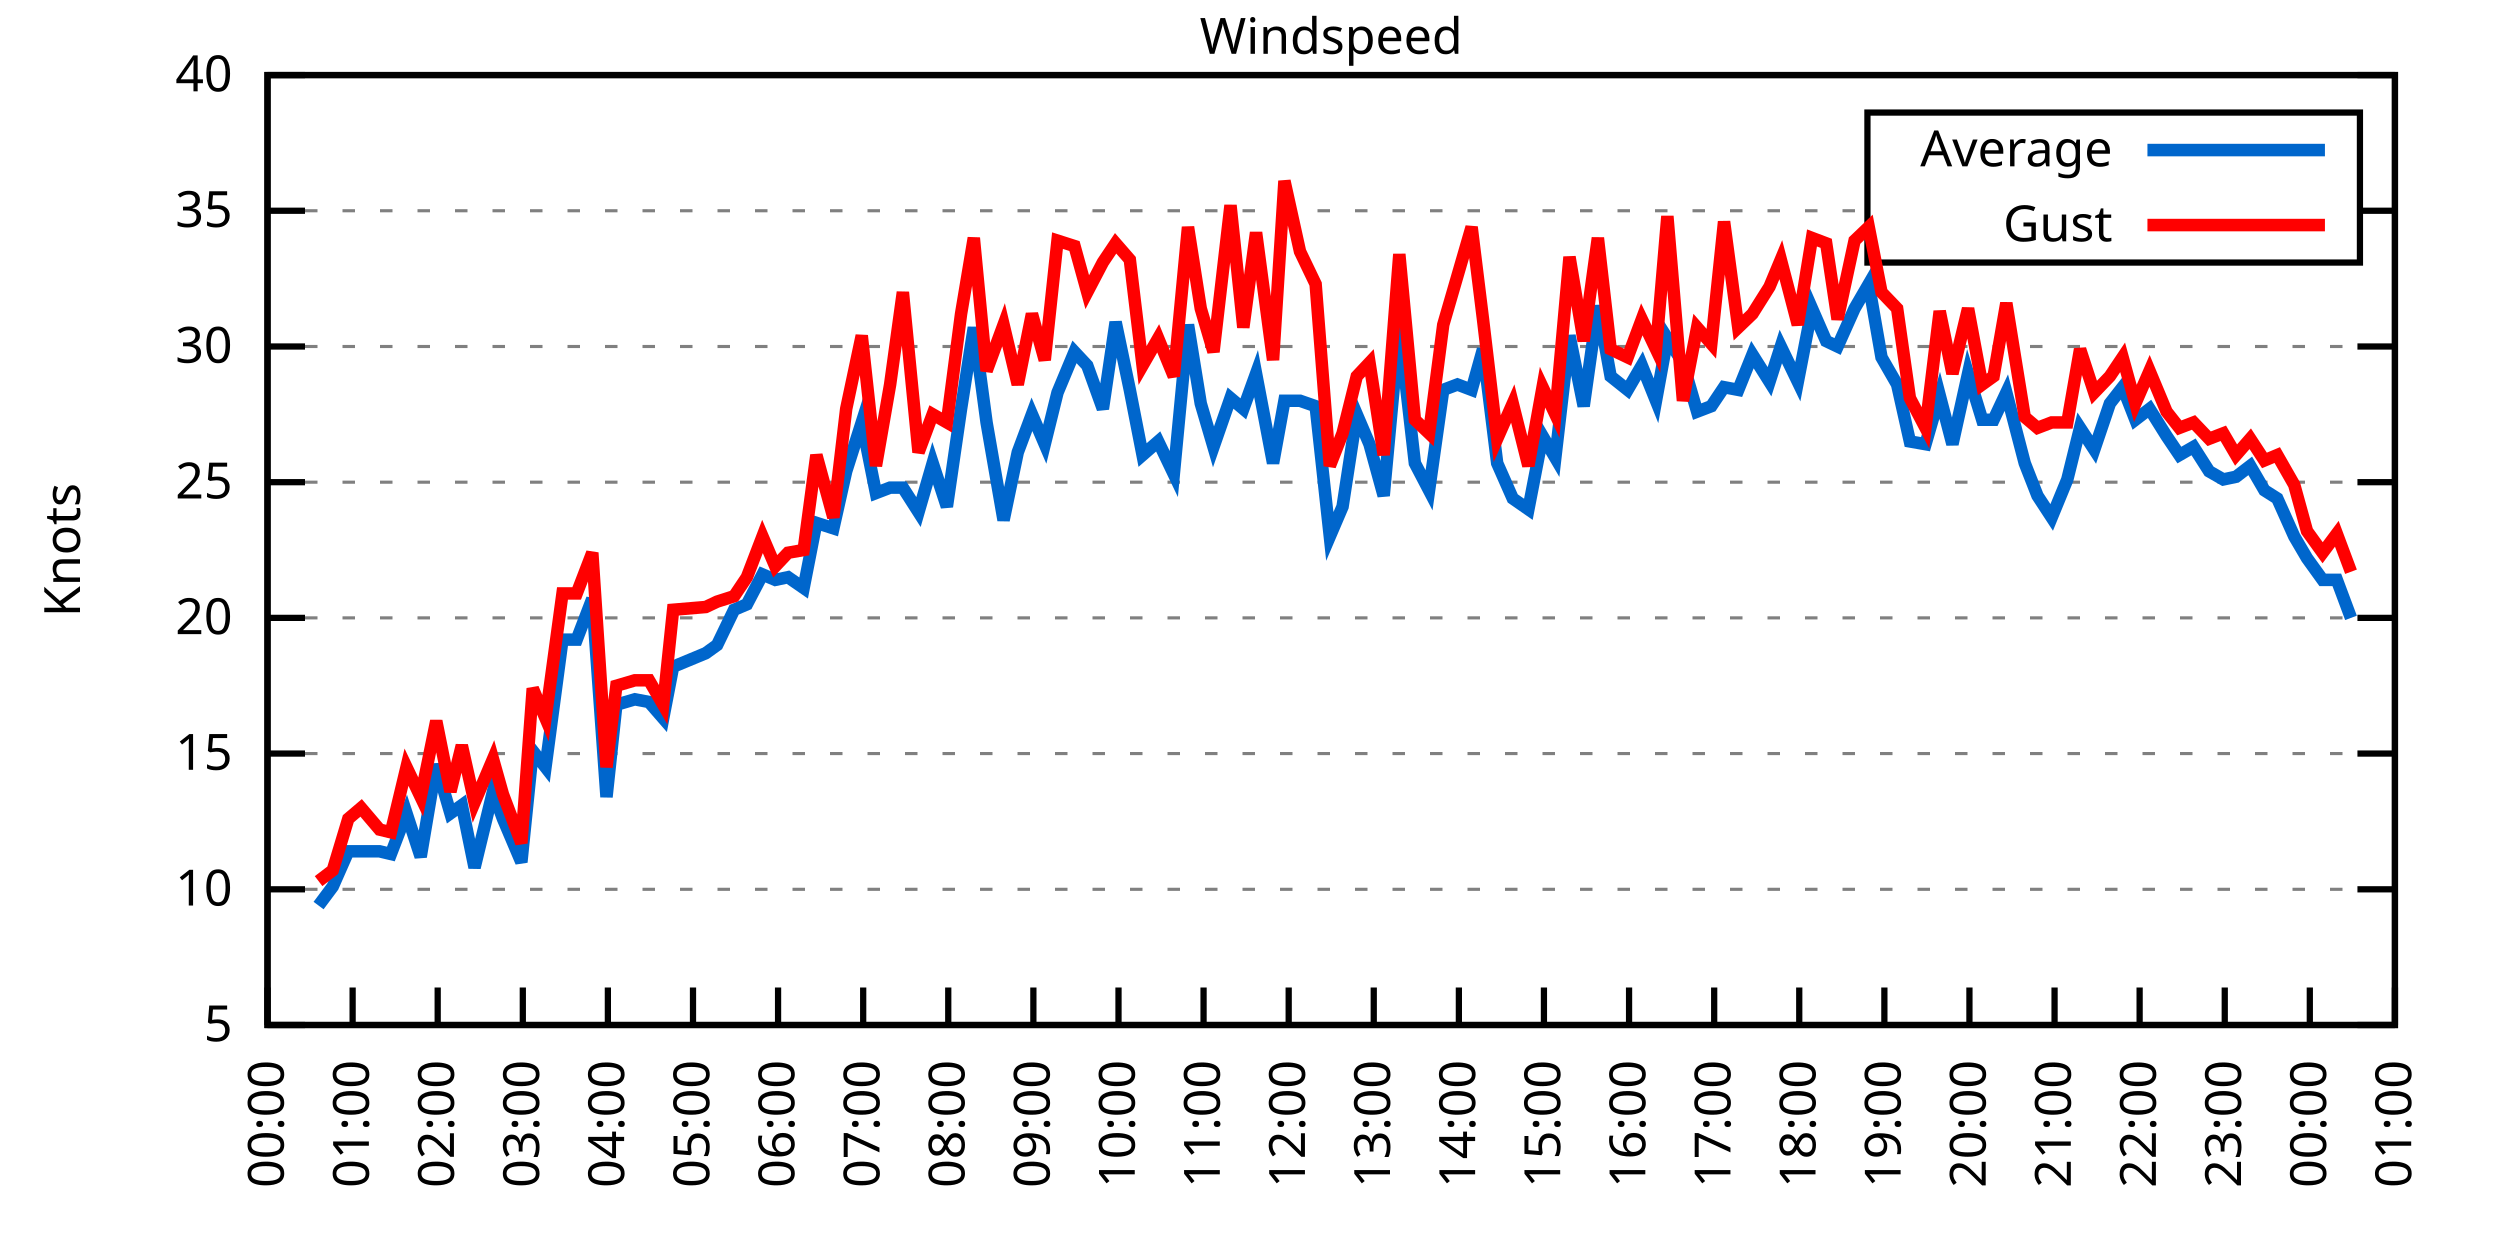
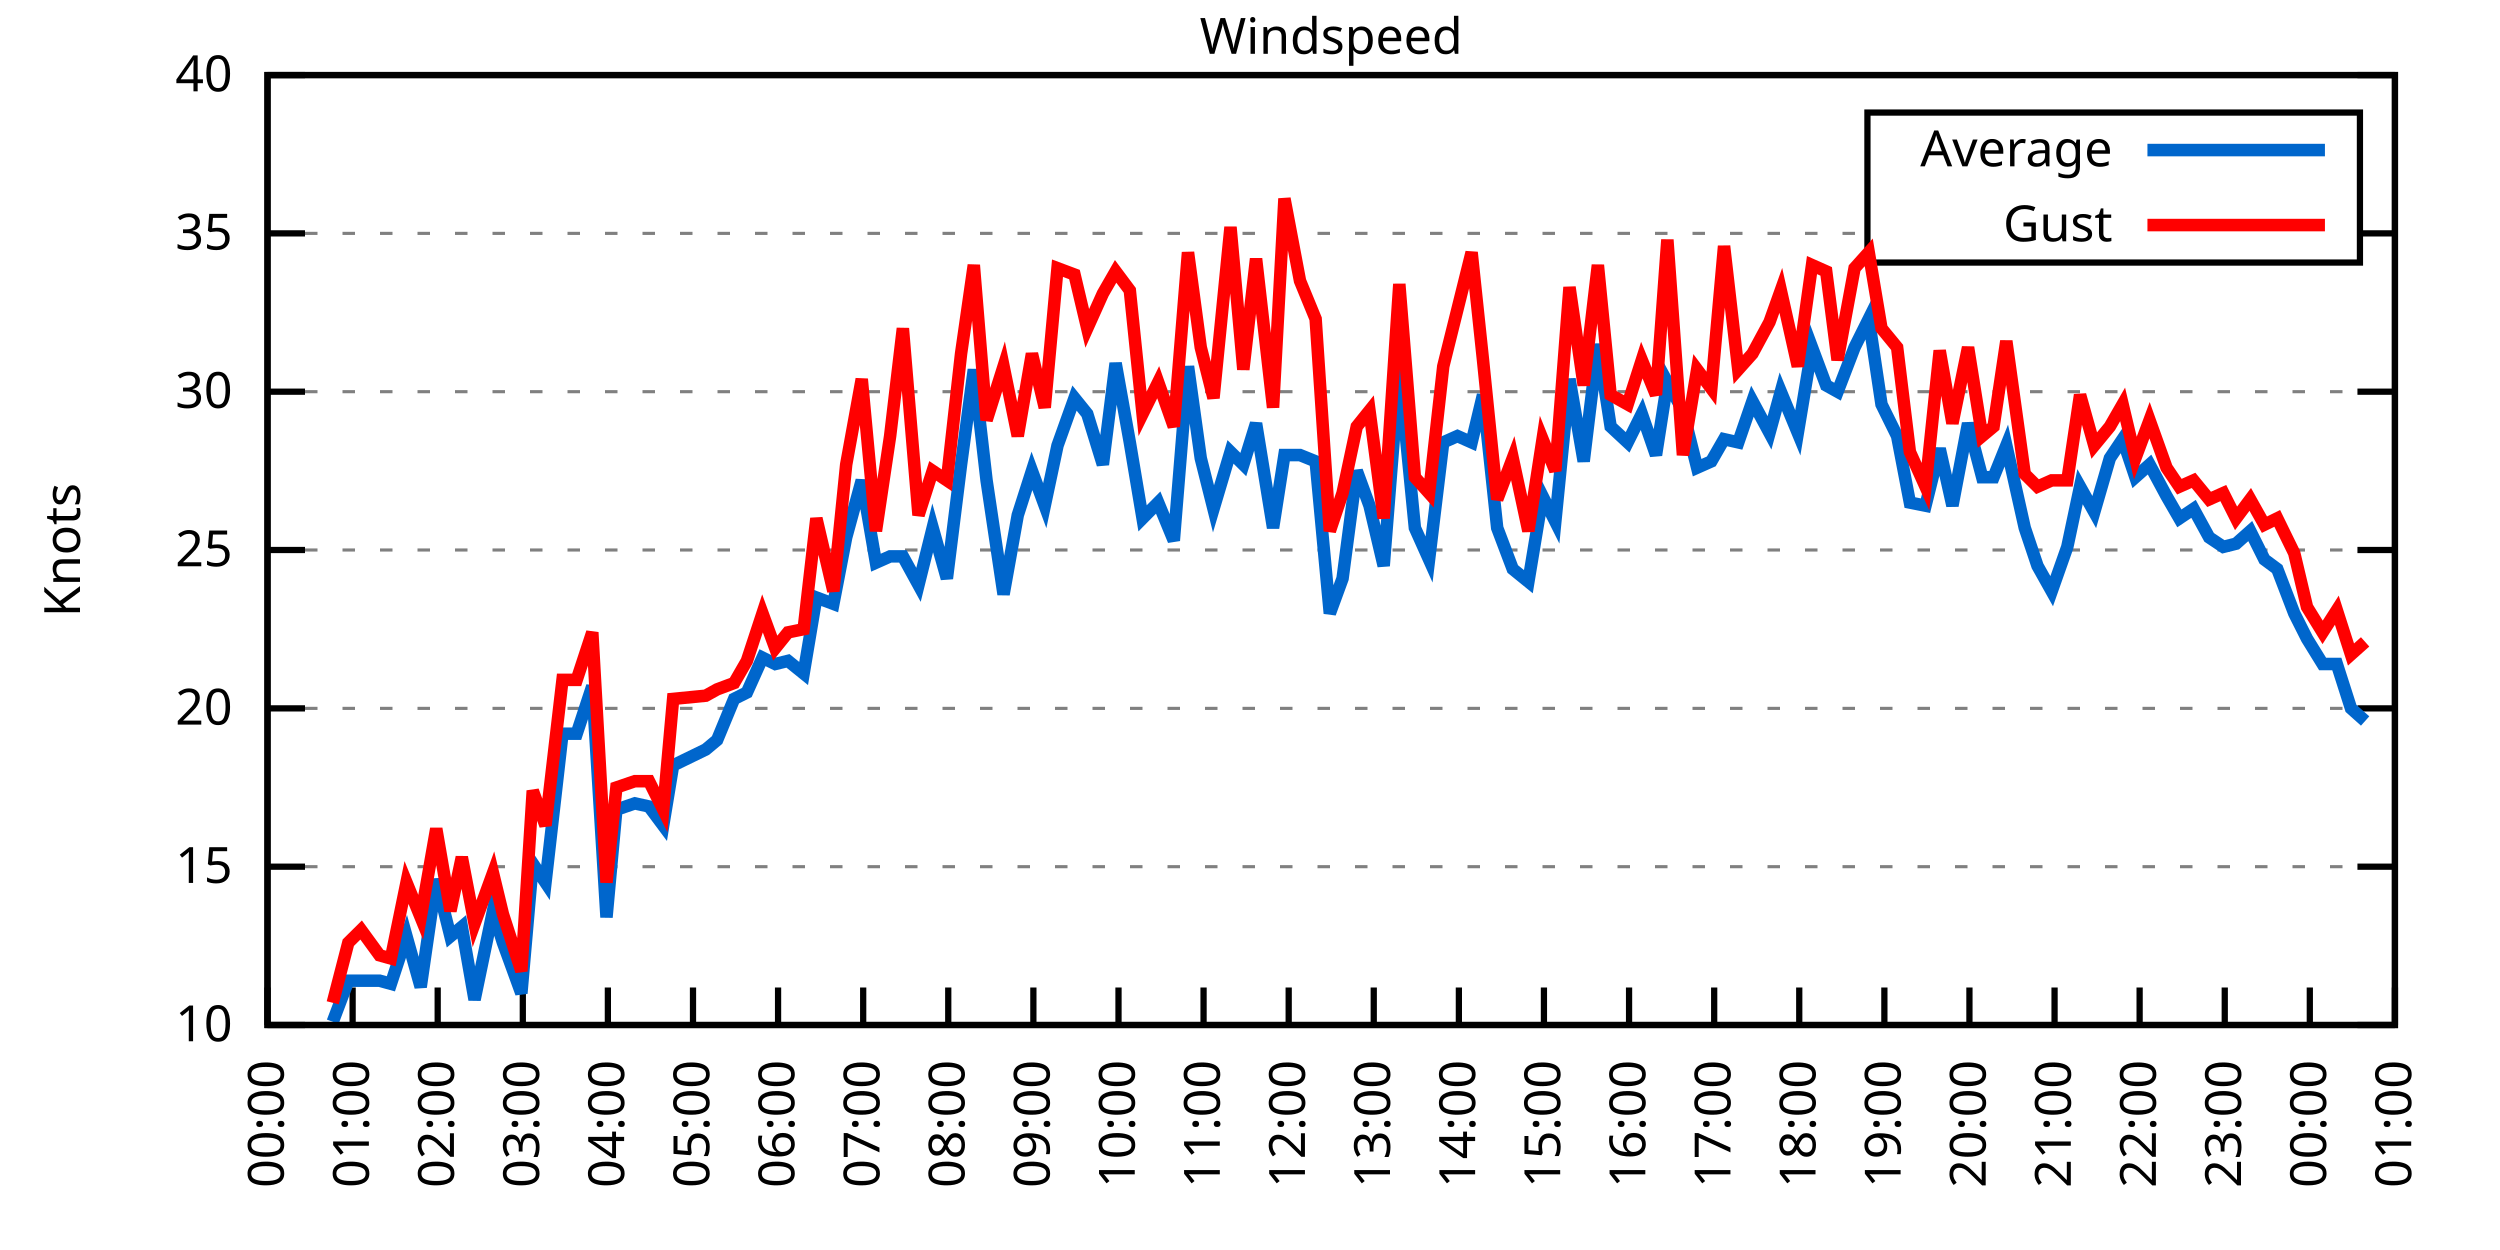
<svg xmlns="http://www.w3.org/2000/svg" xmlns:xlink="http://www.w3.org/1999/xlink" width="400" height="200" viewBox="0 0 400 200">
  <g id="gnuplot_canvas">
    <rect x="0" y="0" width="400" height="200" fill="none" />
    <defs>
      <circle id="gpDot" r="0.5" stroke-width="0.5" stroke="currentColor" />
      <path id="gpPt0" stroke-width="0.333" stroke="currentColor" d="M-1,0 h2 M0,-1 v2" />
      <path id="gpPt1" stroke-width="0.333" stroke="currentColor" d="M-1,-1 L1,1 M1,-1 L-1,1" />
      <path id="gpPt2" stroke-width="0.333" stroke="currentColor" d="M-1,0 L1,0 M0,-1 L0,1 M-1,-1 L1,1 M-1,1 L1,-1" />
      <rect id="gpPt3" stroke-width="0.333" stroke="currentColor" x="-1" y="-1" width="2" height="2" />
      <rect id="gpPt4" stroke-width="0.333" stroke="currentColor" fill="currentColor" x="-1" y="-1" width="2" height="2" />
      <circle id="gpPt5" stroke-width="0.333" stroke="currentColor" cx="0" cy="0" r="1" />
      <use xlink:href="#gpPt5" id="gpPt6" fill="currentColor" stroke="none" />
      <path id="gpPt7" stroke-width="0.333" stroke="currentColor" d="M0,-1.33 L-1.33,0.67 L1.33,0.67 z" />
      <use xlink:href="#gpPt7" id="gpPt8" fill="currentColor" stroke="none" />
      <use xlink:href="#gpPt7" id="gpPt9" stroke="currentColor" transform="rotate(180)" />
      <use xlink:href="#gpPt9" id="gpPt10" fill="currentColor" stroke="none" />
      <use xlink:href="#gpPt3" id="gpPt11" stroke="currentColor" transform="rotate(45)" />
      <use xlink:href="#gpPt11" id="gpPt12" fill="currentColor" stroke="none" />
      <path id="gpPt13" stroke-width="0.333" stroke="currentColor" d="M0,1.330 L1.265,0.411 L0.782,-1.067 L-0.782,-1.076 L-1.265,0.411 z" />
      <use xlink:href="#gpPt13" id="gpPt14" fill="currentColor" stroke="none" />
      <filter id="textbox" filterUnits="objectBoundingBox" x="0" y="0" height="1" width="1">
        <feFlood flood-color="white" flood-opacity="1" result="bgnd" />
        <feComposite in="SourceGraphic" in2="bgnd" operator="atop" />
      </filter>
      <filter id="greybox" filterUnits="objectBoundingBox" x="0" y="0" height="1" width="1">
        <feFlood flood-color="lightgrey" flood-opacity="1" result="grey" />
        <feComposite in="SourceGraphic" in2="grey" operator="atop" />
      </filter>
    </defs>
    <g fill="none" color="white" stroke="currentColor" stroke-width="1.00" stroke-linecap="butt" stroke-linejoin="miter">
</g>
    <g fill="none" color="black" stroke="currentColor" stroke-width="1.00" stroke-linecap="butt" stroke-linejoin="miter">
      <g stroke="none" shape-rendering="crispEdges">
        <polygon fill="rgb(255, 255, 255)" points="42.80,164.00 383.18,164.00 383.18,12.02 42.80,12.02 " />
      </g>
    </g>
    <g fill="none" color="black" stroke="currentColor" stroke-width="1.00" stroke-linecap="butt" stroke-linejoin="miter">
</g>
    <g fill="none" color="black" stroke="black" stroke-width="0.50" stroke-linecap="butt" stroke-linejoin="miter">
</g>
    <g fill="none" color="gray" stroke="currentColor" stroke-width="0.50" stroke-linecap="butt" stroke-linejoin="miter">
      <path stroke="gray" stroke-dasharray="2,4" class="gridline" d="M42.80,164.00 L383.19,164.00  " />
    </g>
    <g fill="none" color="gray" stroke="gray" stroke-width="1.00" stroke-linecap="butt" stroke-linejoin="miter">
</g>
    <g fill="none" color="black" stroke="currentColor" stroke-width="1.00" stroke-linecap="butt" stroke-linejoin="miter">
      <path stroke="black" d="M42.80,164.00 L48.80,164.00 M383.19,164.00 L377.19,164.00  " />
      <g transform="translate(37.20,166.60)" stroke="none" fill="black" font-family="Sans" font-size="8.00" text-anchor="end">
        <text>
-           <tspan font-family="Sans"> 5</tspan>
-         </text>
-       </g>
-     </g>
-     <g fill="none" color="black" stroke="currentColor" stroke-width="1.00" stroke-linecap="butt" stroke-linejoin="miter">
- </g>
-     <g fill="none" color="black" stroke="black" stroke-width="0.50" stroke-linecap="butt" stroke-linejoin="miter">
- </g>
-     <g fill="none" color="gray" stroke="currentColor" stroke-width="0.50" stroke-linecap="butt" stroke-linejoin="miter">
-       <path stroke="gray" stroke-dasharray="2,4" class="gridline" d="M42.80,142.29 L383.19,142.29  " />
-     </g>
-     <g fill="none" color="gray" stroke="gray" stroke-width="1.00" stroke-linecap="butt" stroke-linejoin="miter">
- </g>
-     <g fill="none" color="black" stroke="currentColor" stroke-width="1.00" stroke-linecap="butt" stroke-linejoin="miter">
-       <path stroke="black" d="M42.80,142.29 L48.80,142.29 M383.19,142.29 L377.19,142.29  " />
-       <g transform="translate(37.20,144.89)" stroke="none" fill="black" font-family="Sans" font-size="8.00" text-anchor="end">
-         <text>
          <tspan font-family="Sans"> 10</tspan>
        </text>
      </g>
    </g>
    <g fill="none" color="black" stroke="currentColor" stroke-width="1.00" stroke-linecap="butt" stroke-linejoin="miter">
</g>
    <g fill="none" color="black" stroke="black" stroke-width="0.50" stroke-linecap="butt" stroke-linejoin="miter">
</g>
    <g fill="none" color="gray" stroke="currentColor" stroke-width="0.50" stroke-linecap="butt" stroke-linejoin="miter">
-       <path stroke="gray" stroke-dasharray="2,4" class="gridline" d="M42.80,120.57 L383.19,120.57  " />
-     </g>
-     <g fill="none" color="gray" stroke="gray" stroke-width="1.00" stroke-linecap="butt" stroke-linejoin="miter">
- </g>
-     <g fill="none" color="black" stroke="currentColor" stroke-width="1.00" stroke-linecap="butt" stroke-linejoin="miter">
-       <path stroke="black" d="M42.80,120.57 L48.80,120.57 M383.19,120.57 L377.19,120.57  " />
-       <g transform="translate(37.20,123.17)" stroke="none" fill="black" font-family="Sans" font-size="8.00" text-anchor="end">
+       <path stroke="gray" stroke-dasharray="2,4" class="gridline" d="M42.80,138.67 L383.19,138.67  " />
+     </g>
+     <g fill="none" color="gray" stroke="gray" stroke-width="1.00" stroke-linecap="butt" stroke-linejoin="miter">
+ </g>
+     <g fill="none" color="black" stroke="currentColor" stroke-width="1.00" stroke-linecap="butt" stroke-linejoin="miter">
+       <path stroke="black" d="M42.80,138.67 L48.80,138.67 M383.19,138.67 L377.19,138.67  " />
+       <g transform="translate(37.20,141.27)" stroke="none" fill="black" font-family="Sans" font-size="8.00" text-anchor="end">
        <text>
          <tspan font-family="Sans"> 15</tspan>
        </text>
      </g>
    </g>
    <g fill="none" color="black" stroke="currentColor" stroke-width="1.00" stroke-linecap="butt" stroke-linejoin="miter">
</g>
    <g fill="none" color="black" stroke="black" stroke-width="0.50" stroke-linecap="butt" stroke-linejoin="miter">
</g>
    <g fill="none" color="gray" stroke="currentColor" stroke-width="0.50" stroke-linecap="butt" stroke-linejoin="miter">
-       <path stroke="gray" stroke-dasharray="2,4" class="gridline" d="M42.80,98.86 L383.19,98.86  " />
-     </g>
-     <g fill="none" color="gray" stroke="gray" stroke-width="1.00" stroke-linecap="butt" stroke-linejoin="miter">
- </g>
-     <g fill="none" color="black" stroke="currentColor" stroke-width="1.00" stroke-linecap="butt" stroke-linejoin="miter">
-       <path stroke="black" d="M42.80,98.86 L48.80,98.86 M383.19,98.86 L377.19,98.86  " />
-       <g transform="translate(37.20,101.46)" stroke="none" fill="black" font-family="Sans" font-size="8.00" text-anchor="end">
+       <path stroke="gray" stroke-dasharray="2,4" class="gridline" d="M42.80,113.34 L383.19,113.34  " />
+     </g>
+     <g fill="none" color="gray" stroke="gray" stroke-width="1.00" stroke-linecap="butt" stroke-linejoin="miter">
+ </g>
+     <g fill="none" color="black" stroke="currentColor" stroke-width="1.00" stroke-linecap="butt" stroke-linejoin="miter">
+       <path stroke="black" d="M42.80,113.34 L48.80,113.34 M383.19,113.34 L377.19,113.34  " />
+       <g transform="translate(37.20,115.94)" stroke="none" fill="black" font-family="Sans" font-size="8.00" text-anchor="end">
        <text>
          <tspan font-family="Sans"> 20</tspan>
        </text>
      </g>
    </g>
    <g fill="none" color="black" stroke="currentColor" stroke-width="1.00" stroke-linecap="butt" stroke-linejoin="miter">
</g>
    <g fill="none" color="black" stroke="black" stroke-width="0.50" stroke-linecap="butt" stroke-linejoin="miter">
</g>
    <g fill="none" color="gray" stroke="currentColor" stroke-width="0.50" stroke-linecap="butt" stroke-linejoin="miter">
-       <path stroke="gray" stroke-dasharray="2,4" class="gridline" d="M42.80,77.15 L383.19,77.15  " />
-     </g>
-     <g fill="none" color="gray" stroke="gray" stroke-width="1.00" stroke-linecap="butt" stroke-linejoin="miter">
- </g>
-     <g fill="none" color="black" stroke="currentColor" stroke-width="1.00" stroke-linecap="butt" stroke-linejoin="miter">
-       <path stroke="black" d="M42.80,77.15 L48.80,77.15 M383.19,77.15 L377.19,77.15  " />
-       <g transform="translate(37.20,79.75)" stroke="none" fill="black" font-family="Sans" font-size="8.00" text-anchor="end">
+       <path stroke="gray" stroke-dasharray="2,4" class="gridline" d="M42.80,88.00 L383.19,88.00  " />
+     </g>
+     <g fill="none" color="gray" stroke="gray" stroke-width="1.00" stroke-linecap="butt" stroke-linejoin="miter">
+ </g>
+     <g fill="none" color="black" stroke="currentColor" stroke-width="1.00" stroke-linecap="butt" stroke-linejoin="miter">
+       <path stroke="black" d="M42.80,88.00 L48.80,88.00 M383.19,88.00 L377.19,88.00  " />
+       <g transform="translate(37.20,90.60)" stroke="none" fill="black" font-family="Sans" font-size="8.00" text-anchor="end">
        <text>
          <tspan font-family="Sans"> 25</tspan>
        </text>
      </g>
    </g>
    <g fill="none" color="black" stroke="currentColor" stroke-width="1.00" stroke-linecap="butt" stroke-linejoin="miter">
</g>
    <g fill="none" color="black" stroke="black" stroke-width="0.50" stroke-linecap="butt" stroke-linejoin="miter">
</g>
    <g fill="none" color="gray" stroke="currentColor" stroke-width="0.50" stroke-linecap="butt" stroke-linejoin="miter">
-       <path stroke="gray" stroke-dasharray="2,4" class="gridline" d="M42.80,55.44 L383.19,55.44  " />
-     </g>
-     <g fill="none" color="gray" stroke="gray" stroke-width="1.00" stroke-linecap="butt" stroke-linejoin="miter">
- </g>
-     <g fill="none" color="black" stroke="currentColor" stroke-width="1.00" stroke-linecap="butt" stroke-linejoin="miter">
-       <path stroke="black" d="M42.80,55.44 L48.80,55.44 M383.19,55.44 L377.19,55.44  " />
-       <g transform="translate(37.20,58.04)" stroke="none" fill="black" font-family="Sans" font-size="8.00" text-anchor="end">
+       <path stroke="gray" stroke-dasharray="2,4" class="gridline" d="M42.80,62.67 L383.19,62.67  " />
+     </g>
+     <g fill="none" color="gray" stroke="gray" stroke-width="1.00" stroke-linecap="butt" stroke-linejoin="miter">
+ </g>
+     <g fill="none" color="black" stroke="currentColor" stroke-width="1.00" stroke-linecap="butt" stroke-linejoin="miter">
+       <path stroke="black" d="M42.80,62.67 L48.80,62.67 M383.19,62.67 L377.19,62.67  " />
+       <g transform="translate(37.20,65.27)" stroke="none" fill="black" font-family="Sans" font-size="8.00" text-anchor="end">
        <text>
          <tspan font-family="Sans"> 30</tspan>
        </text>
      </g>
    </g>
    <g fill="none" color="black" stroke="currentColor" stroke-width="1.00" stroke-linecap="butt" stroke-linejoin="miter">
</g>
    <g fill="none" color="black" stroke="black" stroke-width="0.50" stroke-linecap="butt" stroke-linejoin="miter">
</g>
    <g fill="none" color="gray" stroke="currentColor" stroke-width="0.50" stroke-linecap="butt" stroke-linejoin="miter">
-       <path stroke="gray" stroke-dasharray="2,4" class="gridline" d="M42.80,33.72 L298.79,33.72 M377.59,33.72 L383.19,33.72  " />
-     </g>
-     <g fill="none" color="gray" stroke="gray" stroke-width="1.00" stroke-linecap="butt" stroke-linejoin="miter">
- </g>
-     <g fill="none" color="black" stroke="currentColor" stroke-width="1.00" stroke-linecap="butt" stroke-linejoin="miter">
-       <path stroke="black" d="M42.80,33.72 L48.80,33.72 M383.19,33.72 L377.19,33.72  " />
-       <g transform="translate(37.20,36.32)" stroke="none" fill="black" font-family="Sans" font-size="8.00" text-anchor="end">
+       <path stroke="gray" stroke-dasharray="2,4" class="gridline" d="M42.80,37.34 L298.79,37.34 M377.59,37.34 L383.19,37.34  " />
+     </g>
+     <g fill="none" color="gray" stroke="gray" stroke-width="1.00" stroke-linecap="butt" stroke-linejoin="miter">
+ </g>
+     <g fill="none" color="black" stroke="currentColor" stroke-width="1.00" stroke-linecap="butt" stroke-linejoin="miter">
+       <path stroke="black" d="M42.80,37.34 L48.80,37.34 M383.19,37.34 L377.19,37.34  " />
+       <g transform="translate(37.20,39.94)" stroke="none" fill="black" font-family="Sans" font-size="8.00" text-anchor="end">
        <text>
          <tspan font-family="Sans"> 35</tspan>
        </text>
      </g>
    </g>
    <g fill="none" color="black" stroke="currentColor" stroke-width="1.00" stroke-linecap="butt" stroke-linejoin="miter">
</g>
    <g fill="none" color="black" stroke="black" stroke-width="0.50" stroke-linecap="butt" stroke-linejoin="miter">
</g>
    <g fill="none" color="gray" stroke="currentColor" stroke-width="0.50" stroke-linecap="butt" stroke-linejoin="miter">
      <path stroke="gray" stroke-dasharray="2,4" class="gridline" d="M42.80,12.01 L383.19,12.01  " />
    </g>
    <g fill="none" color="gray" stroke="gray" stroke-width="1.00" stroke-linecap="butt" stroke-linejoin="miter">
</g>
    <g fill="none" color="black" stroke="currentColor" stroke-width="1.00" stroke-linecap="butt" stroke-linejoin="miter">
      <path stroke="black" d="M42.80,12.01 L48.80,12.01 M383.19,12.01 L377.19,12.01  " />
      <g transform="translate(37.20,14.61)" stroke="none" fill="black" font-family="Sans" font-size="8.00" text-anchor="end">
        <text>
          <tspan font-family="Sans"> 40</tspan>
        </text>
      </g>
    </g>
    <g fill="none" color="black" stroke="currentColor" stroke-width="1.00" stroke-linecap="butt" stroke-linejoin="miter">
      <path stroke="black" d="M42.80,164.00 L42.80,158.00  " />
      <g transform="translate(45.40,169.60) rotate(270.00)" stroke="none" fill="black" font-family="Sans" font-size="8.00" text-anchor="end">
        <text>
          <tspan font-family="Sans">00:00</tspan>
        </text>
      </g>
    </g>
    <g fill="none" color="black" stroke="currentColor" stroke-width="1.00" stroke-linecap="butt" stroke-linejoin="miter">
      <path stroke="black" d="M56.42,164.00 L56.42,158.00  " />
      <g transform="translate(59.02,169.60) rotate(270.00)" stroke="none" fill="black" font-family="Sans" font-size="8.00" text-anchor="end">
        <text>
          <tspan font-family="Sans">01:00</tspan>
        </text>
      </g>
    </g>
    <g fill="none" color="black" stroke="currentColor" stroke-width="1.00" stroke-linecap="butt" stroke-linejoin="miter">
      <path stroke="black" d="M70.03,164.00 L70.03,158.00  " />
      <g transform="translate(72.63,169.60) rotate(270.00)" stroke="none" fill="black" font-family="Sans" font-size="8.00" text-anchor="end">
        <text>
          <tspan font-family="Sans">02:00</tspan>
        </text>
      </g>
    </g>
    <g fill="none" color="black" stroke="currentColor" stroke-width="1.00" stroke-linecap="butt" stroke-linejoin="miter">
      <path stroke="black" d="M83.65,164.00 L83.65,158.00  " />
      <g transform="translate(86.25,169.60) rotate(270.00)" stroke="none" fill="black" font-family="Sans" font-size="8.00" text-anchor="end">
        <text>
          <tspan font-family="Sans">03:00</tspan>
        </text>
      </g>
    </g>
    <g fill="none" color="black" stroke="currentColor" stroke-width="1.00" stroke-linecap="butt" stroke-linejoin="miter">
      <path stroke="black" d="M97.26,164.00 L97.26,158.00  " />
      <g transform="translate(99.86,169.60) rotate(270.00)" stroke="none" fill="black" font-family="Sans" font-size="8.00" text-anchor="end">
        <text>
          <tspan font-family="Sans">04:00</tspan>
        </text>
      </g>
    </g>
    <g fill="none" color="black" stroke="currentColor" stroke-width="1.00" stroke-linecap="butt" stroke-linejoin="miter">
      <path stroke="black" d="M110.88,164.00 L110.88,158.00  " />
      <g transform="translate(113.48,169.60) rotate(270.00)" stroke="none" fill="black" font-family="Sans" font-size="8.00" text-anchor="end">
        <text>
          <tspan font-family="Sans">05:00</tspan>
        </text>
      </g>
    </g>
    <g fill="none" color="black" stroke="currentColor" stroke-width="1.00" stroke-linecap="butt" stroke-linejoin="miter">
      <path stroke="black" d="M124.49,164.00 L124.49,158.00  " />
      <g transform="translate(127.09,169.60) rotate(270.00)" stroke="none" fill="black" font-family="Sans" font-size="8.00" text-anchor="end">
        <text>
          <tspan font-family="Sans">06:00</tspan>
        </text>
      </g>
    </g>
    <g fill="none" color="black" stroke="currentColor" stroke-width="1.00" stroke-linecap="butt" stroke-linejoin="miter">
      <path stroke="black" d="M138.11,164.00 L138.11,158.00  " />
      <g transform="translate(140.71,169.60) rotate(270.00)" stroke="none" fill="black" font-family="Sans" font-size="8.00" text-anchor="end">
        <text>
          <tspan font-family="Sans">07:00</tspan>
        </text>
      </g>
    </g>
    <g fill="none" color="black" stroke="currentColor" stroke-width="1.00" stroke-linecap="butt" stroke-linejoin="miter">
      <path stroke="black" d="M151.72,164.00 L151.72,158.00  " />
      <g transform="translate(154.32,169.60) rotate(270.00)" stroke="none" fill="black" font-family="Sans" font-size="8.00" text-anchor="end">
        <text>
          <tspan font-family="Sans">08:00</tspan>
        </text>
      </g>
    </g>
    <g fill="none" color="black" stroke="currentColor" stroke-width="1.00" stroke-linecap="butt" stroke-linejoin="miter">
      <path stroke="black" d="M165.34,164.00 L165.34,158.00  " />
      <g transform="translate(167.94,169.60) rotate(270.00)" stroke="none" fill="black" font-family="Sans" font-size="8.00" text-anchor="end">
        <text>
          <tspan font-family="Sans">09:00</tspan>
        </text>
      </g>
    </g>
    <g fill="none" color="black" stroke="currentColor" stroke-width="1.00" stroke-linecap="butt" stroke-linejoin="miter">
      <path stroke="black" d="M178.96,164.00 L178.96,158.00  " />
      <g transform="translate(181.56,169.60) rotate(270.00)" stroke="none" fill="black" font-family="Sans" font-size="8.00" text-anchor="end">
        <text>
          <tspan font-family="Sans">10:00</tspan>
        </text>
      </g>
    </g>
    <g fill="none" color="black" stroke="currentColor" stroke-width="1.00" stroke-linecap="butt" stroke-linejoin="miter">
      <path stroke="black" d="M192.57,164.00 L192.57,158.00  " />
      <g transform="translate(195.17,169.60) rotate(270.00)" stroke="none" fill="black" font-family="Sans" font-size="8.00" text-anchor="end">
        <text>
          <tspan font-family="Sans">11:00</tspan>
        </text>
      </g>
    </g>
    <g fill="none" color="black" stroke="currentColor" stroke-width="1.00" stroke-linecap="butt" stroke-linejoin="miter">
      <path stroke="black" d="M206.19,164.00 L206.19,158.00  " />
      <g transform="translate(208.79,169.60) rotate(270.00)" stroke="none" fill="black" font-family="Sans" font-size="8.00" text-anchor="end">
        <text>
          <tspan font-family="Sans">12:00</tspan>
        </text>
      </g>
    </g>
    <g fill="none" color="black" stroke="currentColor" stroke-width="1.00" stroke-linecap="butt" stroke-linejoin="miter">
      <path stroke="black" d="M219.80,164.00 L219.80,158.00  " />
      <g transform="translate(222.40,169.60) rotate(270.00)" stroke="none" fill="black" font-family="Sans" font-size="8.00" text-anchor="end">
        <text>
          <tspan font-family="Sans">13:00</tspan>
        </text>
      </g>
    </g>
    <g fill="none" color="black" stroke="currentColor" stroke-width="1.00" stroke-linecap="butt" stroke-linejoin="miter">
      <path stroke="black" d="M233.42,164.00 L233.42,158.00  " />
      <g transform="translate(236.02,169.60) rotate(270.00)" stroke="none" fill="black" font-family="Sans" font-size="8.00" text-anchor="end">
        <text>
          <tspan font-family="Sans">14:00</tspan>
        </text>
      </g>
    </g>
    <g fill="none" color="black" stroke="currentColor" stroke-width="1.00" stroke-linecap="butt" stroke-linejoin="miter">
      <path stroke="black" d="M247.03,164.00 L247.03,158.00  " />
      <g transform="translate(249.63,169.60) rotate(270.00)" stroke="none" fill="black" font-family="Sans" font-size="8.00" text-anchor="end">
        <text>
          <tspan font-family="Sans">15:00</tspan>
        </text>
      </g>
    </g>
    <g fill="none" color="black" stroke="currentColor" stroke-width="1.00" stroke-linecap="butt" stroke-linejoin="miter">
      <path stroke="black" d="M260.65,164.00 L260.65,158.00  " />
      <g transform="translate(263.25,169.60) rotate(270.00)" stroke="none" fill="black" font-family="Sans" font-size="8.00" text-anchor="end">
        <text>
          <tspan font-family="Sans">16:00</tspan>
        </text>
      </g>
    </g>
    <g fill="none" color="black" stroke="currentColor" stroke-width="1.00" stroke-linecap="butt" stroke-linejoin="miter">
      <path stroke="black" d="M274.27,164.00 L274.27,158.00  " />
      <g transform="translate(276.87,169.60) rotate(270.00)" stroke="none" fill="black" font-family="Sans" font-size="8.00" text-anchor="end">
        <text>
          <tspan font-family="Sans">17:00</tspan>
        </text>
      </g>
    </g>
    <g fill="none" color="black" stroke="currentColor" stroke-width="1.00" stroke-linecap="butt" stroke-linejoin="miter">
      <path stroke="black" d="M287.88,164.00 L287.88,158.00  " />
      <g transform="translate(290.48,169.60) rotate(270.00)" stroke="none" fill="black" font-family="Sans" font-size="8.00" text-anchor="end">
        <text>
          <tspan font-family="Sans">18:00</tspan>
        </text>
      </g>
    </g>
    <g fill="none" color="black" stroke="currentColor" stroke-width="1.00" stroke-linecap="butt" stroke-linejoin="miter">
      <path stroke="black" d="M301.50,164.00 L301.50,158.00  " />
      <g transform="translate(304.10,169.60) rotate(270.00)" stroke="none" fill="black" font-family="Sans" font-size="8.00" text-anchor="end">
        <text>
          <tspan font-family="Sans">19:00</tspan>
        </text>
      </g>
    </g>
    <g fill="none" color="black" stroke="currentColor" stroke-width="1.00" stroke-linecap="butt" stroke-linejoin="miter">
      <path stroke="black" d="M315.11,164.00 L315.11,158.00  " />
      <g transform="translate(317.71,169.60) rotate(270.00)" stroke="none" fill="black" font-family="Sans" font-size="8.00" text-anchor="end">
        <text>
          <tspan font-family="Sans">20:00</tspan>
        </text>
      </g>
    </g>
    <g fill="none" color="black" stroke="currentColor" stroke-width="1.00" stroke-linecap="butt" stroke-linejoin="miter">
      <path stroke="black" d="M328.73,164.00 L328.73,158.00  " />
      <g transform="translate(331.33,169.60) rotate(270.00)" stroke="none" fill="black" font-family="Sans" font-size="8.00" text-anchor="end">
        <text>
          <tspan font-family="Sans">21:00</tspan>
        </text>
      </g>
    </g>
    <g fill="none" color="black" stroke="currentColor" stroke-width="1.00" stroke-linecap="butt" stroke-linejoin="miter">
      <path stroke="black" d="M342.34,164.00 L342.34,158.00  " />
      <g transform="translate(344.94,169.60) rotate(270.00)" stroke="none" fill="black" font-family="Sans" font-size="8.00" text-anchor="end">
        <text>
          <tspan font-family="Sans">22:00</tspan>
        </text>
      </g>
    </g>
    <g fill="none" color="black" stroke="currentColor" stroke-width="1.00" stroke-linecap="butt" stroke-linejoin="miter">
      <path stroke="black" d="M355.96,164.00 L355.96,158.00  " />
      <g transform="translate(358.56,169.60) rotate(270.00)" stroke="none" fill="black" font-family="Sans" font-size="8.00" text-anchor="end">
        <text>
          <tspan font-family="Sans">23:00</tspan>
        </text>
      </g>
    </g>
    <g fill="none" color="black" stroke="currentColor" stroke-width="1.00" stroke-linecap="butt" stroke-linejoin="miter">
      <path stroke="black" d="M369.57,164.00 L369.57,158.00  " />
      <g transform="translate(372.17,169.60) rotate(270.00)" stroke="none" fill="black" font-family="Sans" font-size="8.00" text-anchor="end">
        <text>
          <tspan font-family="Sans">00:00</tspan>
        </text>
      </g>
    </g>
    <g fill="none" color="black" stroke="currentColor" stroke-width="1.00" stroke-linecap="butt" stroke-linejoin="miter">
      <path stroke="black" d="M383.19,164.00 L383.19,158.00  " />
      <g transform="translate(385.79,169.60) rotate(270.00)" stroke="none" fill="black" font-family="Sans" font-size="8.00" text-anchor="end">
        <text>
          <tspan font-family="Sans">01:00</tspan>
        </text>
      </g>
    </g>
    <g fill="none" color="black" stroke="currentColor" stroke-width="1.00" stroke-linecap="butt" stroke-linejoin="miter">
</g>
    <g fill="none" color="black" stroke="currentColor" stroke-width="1.00" stroke-linecap="butt" stroke-linejoin="miter">
      <path stroke="black" d="M42.80,12.01 L42.80,164.00 L383.19,164.00 L383.19,12.01 L42.80,12.01 Z  " />
    </g>
    <g fill="none" color="black" stroke="currentColor" stroke-width="1.00" stroke-linecap="butt" stroke-linejoin="miter">
</g>
    <g fill="none" color="black" stroke="currentColor" stroke-width="1.00" stroke-linecap="butt" stroke-linejoin="miter">
      <path stroke="black" d="M298.79,42.01 L298.79,18.01 L377.59,18.01 L377.59,42.01 L298.79,42.01 Z  " />
    </g>
    <g id="Windspeed_plot_1">
      <g fill="none" color="white" stroke="black" stroke-width="2.00" stroke-linecap="butt" stroke-linejoin="miter">
</g>
      <g fill="none" color="black" stroke="currentColor" stroke-width="2.00" stroke-linecap="butt" stroke-linejoin="miter">
        <g transform="translate(337.99,26.61)" stroke="none" fill="black" font-family="Sans" font-size="8.00" text-anchor="end">
          <text>
            <tspan font-family="Sans">Average</tspan>
          </text>
        </g>
      </g>
      <g fill="none" color="black" stroke="currentColor" stroke-width="2.00" stroke-linecap="butt" stroke-linejoin="miter">
-         <path stroke="rgb(  0, 102, 204)" d="M343.59,24.01 L371.99,24.01 M50.97,144.89 L53.24,141.85 L55.73,136.21 L57.78,136.21 L60.73,136.21 L62.54,136.64   L65.04,130.13 L67.31,137.08 L69.80,122.31 L72.07,130.13 L73.89,128.83 L75.93,138.81 L78.88,126.65 L80.47,131.00   L83.42,137.94 L85.24,120.14 L87.28,122.75 L90.00,102.34 L92.27,102.34 L94.77,95.82 L97.04,127.52 L98.62,112.76   L101.57,111.89 L103.84,112.32 L106.11,114.93 L107.70,106.68 L112.92,104.51 L114.74,103.20 L117.46,97.56 L119.50,96.69   L122.00,91.91 L124.04,92.78 L126.08,92.35 L128.58,94.08 L130.62,83.66 L133.34,84.53 L135.39,75.41 L137.88,67.59   L140.15,78.89 L142.42,78.02 L144.46,78.02 L146.96,81.93 L149.23,74.11 L151.50,81.06 L153.77,65.42 L155.81,52.40   L157.85,67.59 L160.57,83.23 L162.84,72.37 L165.11,66.29 L167.16,71.07 L169.20,62.82 L171.92,56.30 L173.96,58.48   L176.46,65.42 L178.50,51.53 L180.77,62.38 L182.81,72.81 L185.31,70.63 L187.81,75.85 L190.08,51.96 L192.12,64.56   L194.16,71.50 L196.88,63.69 L198.93,65.42 L200.97,59.78 L203.69,74.11 L205.51,64.12 L208.00,64.12 L210.50,64.99   L212.77,85.83 L214.81,81.06 L217.08,66.29 L219.12,71.07 L221.39,79.32 L223.89,52.40 L226.38,74.11 L228.65,78.45   L230.92,62.38 L233.19,61.52 L235.46,62.38 L237.28,55.87 L239.55,74.11 L242.04,79.75 L244.54,81.49 L246.81,69.77   L248.85,73.24 L251.12,53.70 L253.39,64.99 L255.66,48.92 L257.70,60.21 L260.42,62.38 L262.69,58.48 L264.96,64.12   L266.78,54.13 L269.27,58.04 L271.54,65.86 L273.81,64.99 L275.85,61.95 L278.12,62.38 L280.39,56.74 L283.12,61.08   L284.93,55.44 L287.65,61.08 L289.92,49.36 L292.19,54.57 L294.01,55.44 L296.73,49.36 L299.00,45.45 L301.04,57.17   L303.54,61.52 L305.58,70.63 L308.08,71.07 L310.35,63.25 L312.39,71.07 L314.89,59.78 L317.15,67.16 L318.97,67.16   L321.01,62.82 L323.96,74.11 L326.00,79.32 L328.27,82.79 L330.77,76.71 L332.81,68.46 L335.08,71.94 L337.58,64.56   L339.62,61.95 L341.66,67.16 L343.93,65.42 L346.65,69.77 L348.70,72.81 L350.97,71.50 L353.46,75.41 L355.73,76.71   L357.77,76.28 L360.04,74.54 L362.31,78.45 L364.36,79.75 L367.08,85.83 L369.12,89.31 L371.62,92.78 L373.89,92.78   L376.16,98.86  " />
+         <path stroke="rgb(  0, 102, 204)" d="M343.59,24.01 L371.99,24.01 M53.24,163.49 L55.73,156.91 L57.78,156.91 L60.73,156.91 L62.54,157.41 L65.04,149.81   L67.31,157.92 L69.80,140.69 L72.07,149.81 L73.89,148.29 L75.93,159.95 L78.88,145.76 L80.47,150.83 L83.42,158.93   L85.24,138.16 L87.28,141.20 L90.00,117.39 L92.27,117.39 L94.77,109.79 L97.04,146.77 L98.62,129.55 L101.57,128.54   L103.84,129.04 L106.11,132.08 L107.70,122.46 L112.92,119.92 L114.74,118.40 L117.46,111.82 L119.50,110.80 L122.00,105.23   L124.04,106.24 L126.08,105.74 L128.58,107.76 L130.62,95.60 L133.34,96.62 L135.39,85.98 L137.88,76.86 L140.15,90.03   L142.42,89.02 L144.46,89.02 L146.96,93.58 L149.23,84.46 L151.50,92.56 L153.77,74.33 L155.81,59.13 L157.85,76.86   L160.57,95.10 L162.84,82.43 L165.11,75.34 L167.16,80.91 L169.20,71.29 L171.92,63.69 L173.96,66.22 L176.46,74.33   L178.50,58.11 L180.77,70.78 L182.81,82.94 L185.31,80.41 L187.81,86.49 L190.08,58.62 L192.12,73.31 L194.16,81.42   L196.88,72.30 L198.93,74.33 L200.97,67.74 L203.69,84.46 L205.51,72.81 L208.00,72.81 L210.50,73.82 L212.77,98.14   L214.81,92.56 L217.08,75.34 L219.12,80.91 L221.39,90.54 L223.89,59.13 L226.38,84.46 L228.65,89.52 L230.92,70.78   L233.19,69.77 L235.46,70.78 L237.28,63.18 L239.55,84.46 L242.04,91.04 L244.54,93.07 L246.81,79.39 L248.85,83.45   L251.12,60.65 L253.39,73.82 L255.66,55.07 L257.70,68.25 L260.42,70.78 L262.69,66.22 L264.96,72.81 L266.78,61.15   L269.27,65.71 L271.54,74.83 L273.81,73.82 L275.85,70.27 L278.12,70.78 L280.39,64.19 L283.12,69.26 L284.93,62.67   L287.65,69.26 L289.92,55.58 L292.19,61.66 L294.01,62.67 L296.73,55.58 L299.00,51.02 L301.04,64.70 L303.54,69.77   L305.58,80.41 L308.08,80.91 L310.35,71.79 L312.39,80.91 L314.89,67.74 L317.15,76.35 L318.97,76.35 L321.01,71.29   L323.96,84.46 L326.00,90.54 L328.27,94.59 L330.77,87.50 L332.81,77.87 L335.08,81.93 L337.58,73.31 L339.62,70.27   L341.66,76.35 L343.93,74.33 L346.65,79.39 L348.70,82.94 L350.97,81.42 L353.46,85.98 L355.73,87.50 L357.77,86.99   L360.04,84.97 L362.31,89.52 L364.36,91.04 L367.08,98.14 L369.12,102.19 L371.62,106.24 L373.89,106.24 L376.16,113.34   L378.42,115.36  " />
      </g>
    </g>
    <g id="Windspeed_plot_2">
      <g fill="none" color="black" stroke="currentColor" stroke-width="2.00" stroke-linecap="butt" stroke-linejoin="miter">
        <g transform="translate(337.99,38.61)" stroke="none" fill="black" font-family="Sans" font-size="8.00" text-anchor="end">
          <text>
            <tspan font-family="Sans">Gust</tspan>
          </text>
        </g>
      </g>
      <g fill="none" color="black" stroke="currentColor" stroke-width="2.00" stroke-linecap="butt" stroke-linejoin="miter">
-         <path stroke="rgb(255,   0,   0)" d="M343.59,36.01 L371.99,36.01 M50.97,140.98 L53.24,139.25 L55.73,131.00 L57.78,129.26 L60.73,132.73 L62.54,133.17   L65.04,122.75 L67.31,127.52 L69.80,115.36 L72.07,126.65 L73.89,119.27 L75.93,128.39 L78.88,121.44 L80.47,127.09   L83.42,134.90 L85.24,110.15 L87.28,114.93 L90.00,94.95 L92.27,94.95 L94.77,88.44 L97.04,122.75 L98.62,109.72   L101.57,108.85 L103.84,108.85 L106.11,112.76 L107.70,97.56 L112.92,97.12 L114.74,96.26 L117.46,95.39 L119.50,92.35   L122.00,85.83 L124.04,90.61 L126.08,88.44 L128.58,88.00 L130.62,72.81 L133.34,82.79 L135.39,65.42 L137.88,53.70   L140.15,74.54 L142.42,61.52 L144.46,46.75 L146.96,72.37 L149.23,66.29 L151.50,67.59 L153.77,50.22 L155.81,38.07   L157.85,59.34 L160.57,51.96 L162.84,61.52 L165.11,50.22 L167.16,57.61 L169.20,38.50 L171.92,39.37 L173.96,46.75   L176.46,41.97 L178.50,38.93 L180.77,41.54 L182.81,58.48 L185.31,54.13 L187.81,60.21 L190.08,36.33 L192.12,49.36   L194.16,56.30 L196.88,32.85 L198.93,52.40 L200.97,37.20 L203.69,57.61 L205.51,28.95 L208.00,40.24 L210.50,45.45   L212.77,74.54 L214.81,69.33 L217.08,60.21 L219.12,58.04 L221.39,72.81 L223.89,40.67 L226.38,67.16 L228.65,69.33   L230.92,51.96 L233.19,44.15 L235.46,36.33 L237.28,51.09 L239.55,70.20 L242.04,64.56 L244.54,74.54 L246.81,61.95   L248.85,66.29 L251.12,41.11 L253.39,54.57 L255.66,38.07 L257.70,55.87 L260.42,57.17 L262.69,51.09 L264.96,55.87   L266.78,34.59 L269.27,64.12 L271.54,52.40 L273.81,55.00 L275.85,35.46 L278.12,52.40 L280.39,50.22 L283.12,45.88   L284.93,41.54 L287.65,51.96 L289.92,38.07 L292.19,38.93 L294.01,51.09 L296.73,38.50 L299.00,36.33 L301.04,46.75   L303.54,49.36 L305.58,63.69 L308.08,68.46 L310.35,49.79 L312.39,59.78 L314.89,49.36 L317.15,61.52 L318.97,60.21   L321.01,48.49 L323.96,66.73 L326.00,68.46 L328.27,67.59 L330.77,67.59 L332.81,55.87 L335.08,62.82 L337.58,60.21   L339.62,57.17 L341.66,64.56 L343.93,59.34 L346.65,65.86 L348.70,68.46 L350.97,67.59 L353.46,70.20 L355.73,69.33   L357.77,72.81 L360.04,70.20 L362.31,73.67 L364.36,72.81 L367.08,77.58 L369.12,84.97 L371.62,88.44 L373.89,85.40   L376.16,91.48  " />
+         <path stroke="rgb(255,   0,   0)" d="M343.59,36.01 L371.99,36.01 M53.24,160.45 L55.73,150.83 L57.78,148.80 L60.73,152.85 L62.54,153.36 L65.04,141.20   L67.31,146.77 L69.80,132.59 L72.07,145.76 L73.89,137.15 L75.93,147.79 L78.88,139.68 L80.47,146.27 L83.42,155.39   L85.24,126.51 L87.28,132.08 L90.00,108.78 L92.27,108.78 L94.77,101.18 L97.04,141.20 L98.62,126.00 L101.57,124.99   L103.84,124.99 L106.11,129.55 L107.70,111.82 L112.92,111.31 L114.74,110.30 L117.46,109.28 L119.50,105.74 L122.00,98.14   L124.04,103.71 L126.08,101.18 L128.58,100.67 L130.62,82.94 L133.34,94.59 L135.39,74.33 L137.88,60.65 L140.15,84.97   L142.42,69.77 L144.46,52.54 L146.96,82.43 L149.23,75.34 L151.50,76.86 L153.77,56.59 L155.81,42.41 L157.85,67.23   L160.57,58.62 L162.84,69.77 L165.11,56.59 L167.16,65.21 L169.20,42.91 L171.92,43.93 L173.96,52.54 L176.46,46.97   L178.50,43.42 L180.77,46.46 L182.81,66.22 L185.31,61.15 L187.81,68.25 L190.08,40.38 L192.12,55.58 L194.16,63.69   L196.88,36.33 L198.93,59.13 L200.97,41.39 L203.69,65.21 L205.51,31.77 L208.00,44.94 L210.50,51.02 L212.77,84.97   L214.81,78.89 L217.08,68.25 L219.12,65.71 L221.39,82.94 L223.89,45.45 L226.38,76.35 L228.65,78.89 L230.92,58.62   L233.19,49.50 L235.46,40.38 L237.28,57.61 L239.55,79.90 L242.04,73.31 L244.54,84.97 L246.81,70.27 L248.85,75.34   L251.12,45.95 L253.39,61.66 L255.66,42.41 L257.70,63.18 L260.42,64.70 L262.69,57.61 L264.96,63.18 L266.78,38.35   L269.27,72.81 L271.54,59.13 L273.81,62.17 L275.85,39.37 L278.12,59.13 L280.39,56.59 L283.12,51.53 L284.93,46.46   L287.65,58.62 L289.92,42.41 L292.19,43.42 L294.01,57.61 L296.73,42.91 L299.00,40.38 L301.04,52.54 L303.54,55.58   L305.58,72.30 L308.08,77.87 L310.35,56.09 L312.39,67.74 L314.89,55.58 L317.15,69.77 L318.97,68.25 L321.01,54.57   L323.96,75.85 L326.00,77.87 L328.27,76.86 L330.77,76.86 L332.81,63.18 L335.08,71.29 L337.58,68.25 L339.62,64.70   L341.66,73.31 L343.93,67.23 L346.65,74.83 L348.70,77.87 L350.97,76.86 L353.46,79.90 L355.73,78.89 L357.77,82.94   L360.04,79.90 L362.31,83.95 L364.36,82.94 L367.08,88.51 L369.12,97.12 L371.62,101.18 L373.89,97.63 L376.16,104.72   L378.42,102.70  " />
      </g>
    </g>
    <g fill="none" color="black" stroke="currentColor" stroke-width="2.00" stroke-linecap="butt" stroke-linejoin="miter">
</g>
    <g fill="none" color="black" stroke="black" stroke-width="1.00" stroke-linecap="butt" stroke-linejoin="miter">
</g>
    <g fill="none" color="black" stroke="currentColor" stroke-width="1.00" stroke-linecap="butt" stroke-linejoin="miter">
      <path stroke="black" d="M42.80,12.01 L42.80,164.00 L383.19,164.00 L383.19,12.01 L42.80,12.01 Z  " />
      <g transform="translate(12.80,88.01) rotate(270.00)" stroke="none" fill="black" font-family="Sans" font-size="8.00" text-anchor="middle">
        <text>
          <tspan font-family="Sans">Knots</tspan>
        </text>
      </g>
    </g>
    <g fill="none" color="black" stroke="currentColor" stroke-width="1.00" stroke-linecap="butt" stroke-linejoin="miter">
</g>
    <g fill="none" color="black" stroke="currentColor" stroke-width="1.00" stroke-linecap="butt" stroke-linejoin="miter">
      <g transform="translate(212.99,8.61)" stroke="none" fill="black" font-family="Sans" font-size="8.00" text-anchor="middle">
        <text>
          <tspan font-family="Sans">Windspeed</tspan>
        </text>
      </g>
    </g>
    <g fill="none" color="black" stroke="currentColor" stroke-width="1.00" stroke-linecap="butt" stroke-linejoin="miter">
</g>
  </g>
</svg>
